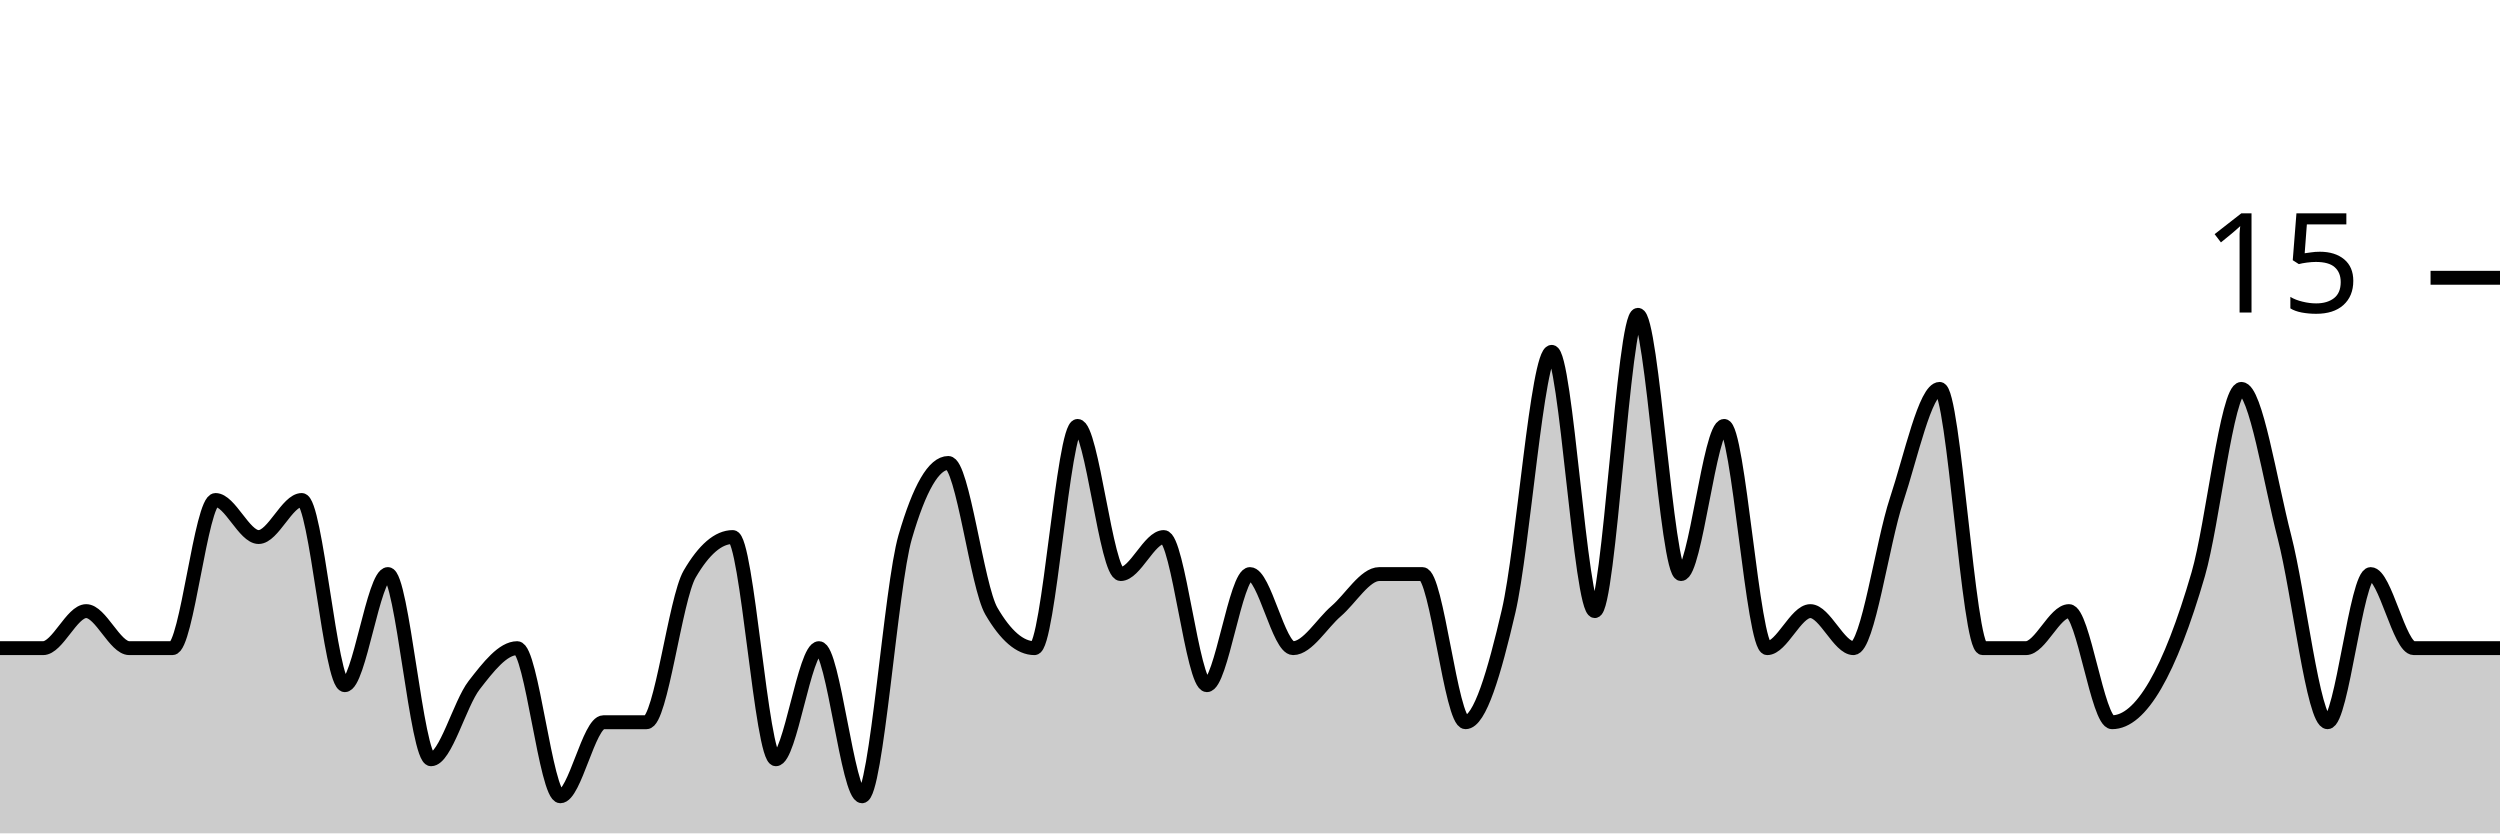
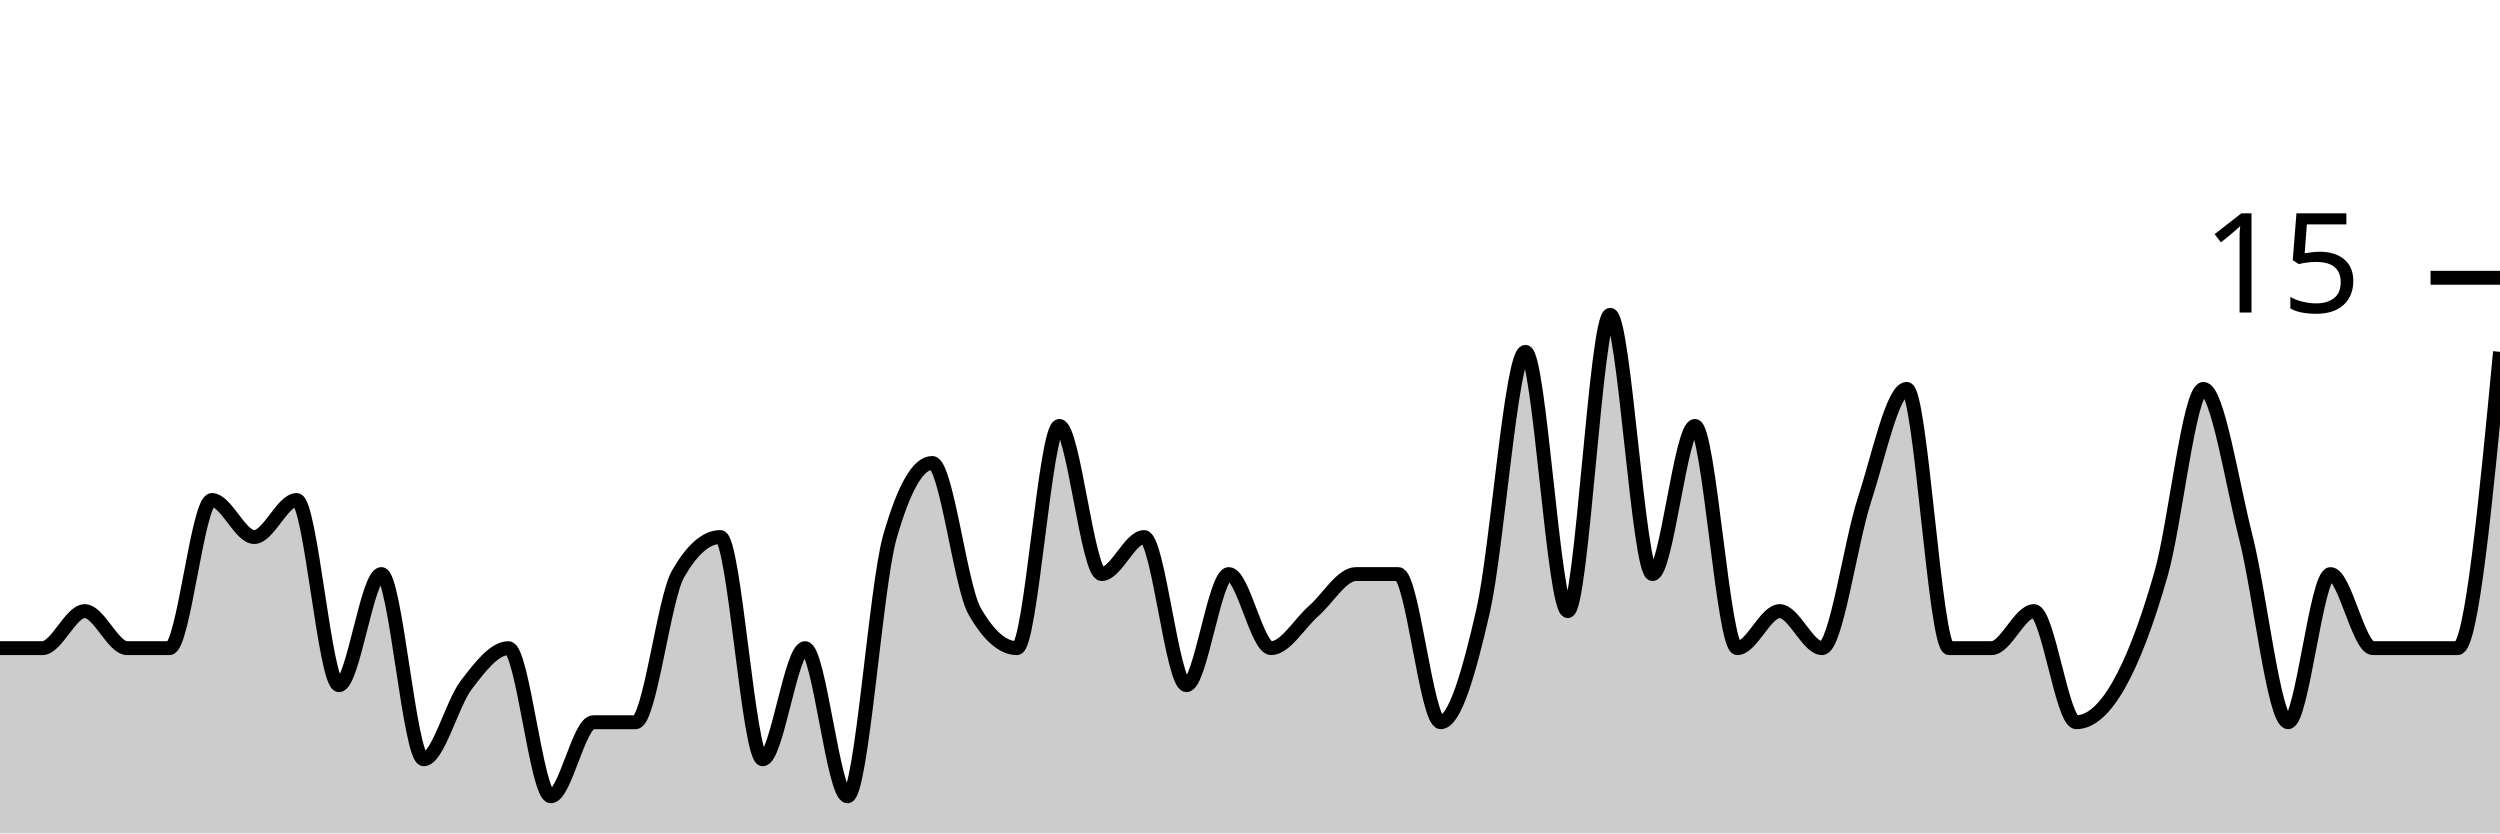
<svg xmlns="http://www.w3.org/2000/svg" viewBox="0 0 180 60">
  <g transform="translate(0,20)">
-     <path class="area" fill="rgba(0, 0, 0, 0.2)" d="M0,26.667C1.034,26.667,2.069,26.667,3.103,26.667C4.138,26.667,5.172,24,6.207,24C7.241,24,8.276,26.667,9.31,26.667C10.345,26.667,11.379,26.667,12.414,26.667C13.448,26.667,14.483,16,15.517,16C16.552,16,17.586,18.667,18.621,18.667C19.655,18.667,20.69,16,21.724,16C22.759,16,23.793,29.333,24.828,29.333C25.862,29.333,26.897,21.333,27.931,21.333C28.966,21.333,30,34.667,31.034,34.667C32.069,34.667,33.103,30.667,34.138,29.333C35.172,28,36.207,26.667,37.241,26.667C38.276,26.667,39.31,37.333,40.345,37.333C41.379,37.333,42.414,32,43.448,32C44.483,32,45.517,32,46.552,32C47.586,32,48.621,23.111,49.655,21.333C50.69,19.556,51.724,18.667,52.759,18.667C53.793,18.667,54.828,34.667,55.862,34.667C56.897,34.667,57.931,26.667,58.966,26.667C60,26.667,61.034,37.333,62.069,37.333C63.103,37.333,64.138,22.222,65.172,18.667C66.207,15.111,67.241,13.333,68.276,13.333C69.31,13.333,70.345,22.222,71.379,24C72.414,25.778,73.448,26.667,74.483,26.667C75.517,26.667,76.552,10.667,77.586,10.667C78.621,10.667,79.655,21.333,80.69,21.333C81.724,21.333,82.759,18.667,83.793,18.667C84.828,18.667,85.862,29.333,86.897,29.333C87.931,29.333,88.966,21.333,90,21.333C91.034,21.333,92.069,26.667,93.103,26.667C94.138,26.667,95.172,24.889,96.207,24C97.241,23.111,98.276,21.333,99.31,21.333C100.345,21.333,101.379,21.333,102.414,21.333C103.448,21.333,104.483,32,105.517,32C106.552,32,107.586,28.444,108.621,24C109.655,19.556,110.69,5.333,111.724,5.333C112.759,5.333,113.793,24,114.828,24C115.862,24,116.897,2.667,117.931,2.667C118.966,2.667,120,21.333,121.034,21.333C122.069,21.333,123.103,10.667,124.138,10.667C125.172,10.667,126.207,26.667,127.241,26.667C128.276,26.667,129.31,24,130.345,24C131.379,24,132.414,26.667,133.448,26.667C134.483,26.667,135.517,19.111,136.552,16C137.586,12.889,138.621,8,139.655,8C140.69,8,141.724,26.667,142.759,26.667C143.793,26.667,144.828,26.667,145.862,26.667C146.897,26.667,147.931,24,148.966,24C150,24,151.034,32,152.069,32C153.103,32,154.138,31.111,155.172,29.333C156.207,27.556,157.241,24.889,158.276,21.333C159.31,17.778,160.345,8,161.379,8C162.414,8,163.448,14.667,164.483,18.667C165.517,22.667,166.552,32,167.586,32C168.621,32,169.655,21.333,170.69,21.333C171.724,21.333,172.759,26.667,173.793,26.667C174.828,26.667,175.862,26.667,176.897,26.667C177.931,26.667,178.966,26.667,180,26.667L180,40C178.966,40,177.931,40,176.897,40C175.862,40,174.828,40,173.793,40C172.759,40,171.724,40,170.69,40C169.655,40,168.621,40,167.586,40C166.552,40,165.517,40,164.483,40C163.448,40,162.414,40,161.379,40C160.345,40,159.31,40,158.276,40C157.241,40,156.207,40,155.172,40C154.138,40,153.103,40,152.069,40C151.034,40,150,40,148.966,40C147.931,40,146.897,40,145.862,40C144.828,40,143.793,40,142.759,40C141.724,40,140.69,40,139.655,40C138.621,40,137.586,40,136.552,40C135.517,40,134.483,40,133.448,40C132.414,40,131.379,40,130.345,40C129.31,40,128.276,40,127.241,40C126.207,40,125.172,40,124.138,40C123.103,40,122.069,40,121.034,40C120,40,118.966,40,117.931,40C116.897,40,115.862,40,114.828,40C113.793,40,112.759,40,111.724,40C110.69,40,109.655,40,108.621,40C107.586,40,106.552,40,105.517,40C104.483,40,103.448,40,102.414,40C101.379,40,100.345,40,99.31,40C98.276,40,97.241,40,96.207,40C95.172,40,94.138,40,93.103,40C92.069,40,91.034,40,90,40C88.966,40,87.931,40,86.897,40C85.862,40,84.828,40,83.793,40C82.759,40,81.724,40,80.69,40C79.655,40,78.621,40,77.586,40C76.552,40,75.517,40,74.483,40C73.448,40,72.414,40,71.379,40C70.345,40,69.31,40,68.276,40C67.241,40,66.207,40,65.172,40C64.138,40,63.103,40,62.069,40C61.034,40,60,40,58.966,40C57.931,40,56.897,40,55.862,40C54.828,40,53.793,40,52.759,40C51.724,40,50.69,40,49.655,40C48.621,40,47.586,40,46.552,40C45.517,40,44.483,40,43.448,40C42.414,40,41.379,40,40.345,40C39.31,40,38.276,40,37.241,40C36.207,40,35.172,40,34.138,40C33.103,40,32.069,40,31.034,40C30,40,28.966,40,27.931,40C26.897,40,25.862,40,24.828,40C23.793,40,22.759,40,21.724,40C20.69,40,19.655,40,18.621,40C17.586,40,16.552,40,15.517,40C14.483,40,13.448,40,12.414,40C11.379,40,10.345,40,9.31,40C8.276,40,7.241,40,6.207,40C5.172,40,4.138,40,3.103,40C2.069,40,1.034,40,0,40Z" />
-     <path class="line" stroke="black" fill="none" d="M0,26.667C1.034,26.667,2.069,26.667,3.103,26.667C4.138,26.667,5.172,24,6.207,24C7.241,24,8.276,26.667,9.31,26.667C10.345,26.667,11.379,26.667,12.414,26.667C13.448,26.667,14.483,16,15.517,16C16.552,16,17.586,18.667,18.621,18.667C19.655,18.667,20.69,16,21.724,16C22.759,16,23.793,29.333,24.828,29.333C25.862,29.333,26.897,21.333,27.931,21.333C28.966,21.333,30,34.667,31.034,34.667C32.069,34.667,33.103,30.667,34.138,29.333C35.172,28,36.207,26.667,37.241,26.667C38.276,26.667,39.31,37.333,40.345,37.333C41.379,37.333,42.414,32,43.448,32C44.483,32,45.517,32,46.552,32C47.586,32,48.621,23.111,49.655,21.333C50.69,19.556,51.724,18.667,52.759,18.667C53.793,18.667,54.828,34.667,55.862,34.667C56.897,34.667,57.931,26.667,58.966,26.667C60,26.667,61.034,37.333,62.069,37.333C63.103,37.333,64.138,22.222,65.172,18.667C66.207,15.111,67.241,13.333,68.276,13.333C69.31,13.333,70.345,22.222,71.379,24C72.414,25.778,73.448,26.667,74.483,26.667C75.517,26.667,76.552,10.667,77.586,10.667C78.621,10.667,79.655,21.333,80.69,21.333C81.724,21.333,82.759,18.667,83.793,18.667C84.828,18.667,85.862,29.333,86.897,29.333C87.931,29.333,88.966,21.333,90,21.333C91.034,21.333,92.069,26.667,93.103,26.667C94.138,26.667,95.172,24.889,96.207,24C97.241,23.111,98.276,21.333,99.31,21.333C100.345,21.333,101.379,21.333,102.414,21.333C103.448,21.333,104.483,32,105.517,32C106.552,32,107.586,28.444,108.621,24C109.655,19.556,110.69,5.333,111.724,5.333C112.759,5.333,113.793,24,114.828,24C115.862,24,116.897,2.667,117.931,2.667C118.966,2.667,120,21.333,121.034,21.333C122.069,21.333,123.103,10.667,124.138,10.667C125.172,10.667,126.207,26.667,127.241,26.667C128.276,26.667,129.31,24,130.345,24C131.379,24,132.414,26.667,133.448,26.667C134.483,26.667,135.517,19.111,136.552,16C137.586,12.889,138.621,8,139.655,8C140.69,8,141.724,26.667,142.759,26.667C143.793,26.667,144.828,26.667,145.862,26.667C146.897,26.667,147.931,24,148.966,24C150,24,151.034,32,152.069,32C153.103,32,154.138,31.111,155.172,29.333C156.207,27.556,157.241,24.889,158.276,21.333C159.31,17.778,160.345,8,161.379,8C162.414,8,163.448,14.667,164.483,18.667C165.517,22.667,166.552,32,167.586,32C168.621,32,169.655,21.333,170.69,21.333C171.724,21.333,172.759,26.667,173.793,26.667C174.828,26.667,175.862,26.667,176.897,26.667C177.931,26.667,178.966,26.667,180,26.667" />
+     <path class="area" fill="rgba(0, 0, 0, 0.2)" d="M0,26.667C1.017,26.667,2.034,26.667,3.051,26.667C4.068,26.667,5.085,24,6.102,24C7.119,24,8.136,26.667,9.153,26.667C10.169,26.667,11.186,26.667,12.203,26.667C13.22,26.667,14.237,16,15.254,16C16.271,16,17.288,18.667,18.305,18.667C19.322,18.667,20.339,16,21.356,16C22.373,16,23.39,29.333,24.407,29.333C25.424,29.333,26.441,21.333,27.458,21.333C28.475,21.333,29.492,34.667,30.508,34.667C31.525,34.667,32.542,30.667,33.559,29.333C34.576,28,35.593,26.667,36.61,26.667C37.627,26.667,38.644,37.333,39.661,37.333C40.678,37.333,41.695,32,42.712,32C43.729,32,44.746,32,45.763,32C46.78,32,47.797,23.111,48.814,21.333C49.831,19.556,50.847,18.667,51.864,18.667C52.881,18.667,53.898,34.667,54.915,34.667C55.932,34.667,56.949,26.667,57.966,26.667C58.983,26.667,60,37.333,61.017,37.333C62.034,37.333,63.051,22.222,64.068,18.667C65.085,15.111,66.102,13.333,67.119,13.333C68.136,13.333,69.153,22.222,70.169,24C71.186,25.778,72.203,26.667,73.22,26.667C74.237,26.667,75.254,10.667,76.271,10.667C77.288,10.667,78.305,21.333,79.322,21.333C80.339,21.333,81.356,18.667,82.373,18.667C83.39,18.667,84.407,29.333,85.424,29.333C86.441,29.333,87.458,21.333,88.475,21.333C89.492,21.333,90.508,26.667,91.525,26.667C92.542,26.667,93.559,24.889,94.576,24C95.593,23.111,96.61,21.333,97.627,21.333C98.644,21.333,99.661,21.333,100.678,21.333C101.695,21.333,102.712,32,103.729,32C104.746,32,105.763,28.444,106.78,24C107.797,19.556,108.814,5.333,109.831,5.333C110.847,5.333,111.864,24,112.881,24C113.898,24,114.915,2.667,115.932,2.667C116.949,2.667,117.966,21.333,118.983,21.333C120,21.333,121.017,10.667,122.034,10.667C123.051,10.667,124.068,26.667,125.085,26.667C126.102,26.667,127.119,24,128.136,24C129.153,24,130.169,26.667,131.186,26.667C132.203,26.667,133.22,19.111,134.237,16C135.254,12.889,136.271,8,137.288,8C138.305,8,139.322,26.667,140.339,26.667C141.356,26.667,142.373,26.667,143.39,26.667C144.407,26.667,145.424,24,146.441,24C147.458,24,148.475,32,149.492,32C150.508,32,151.525,31.111,152.542,29.333C153.559,27.556,154.576,24.889,155.593,21.333C156.61,17.778,157.627,8,158.644,8C159.661,8,160.678,14.667,161.695,18.667C162.712,22.667,163.729,32,164.746,32C165.763,32,166.78,21.333,167.797,21.333C168.814,21.333,169.831,26.667,170.847,26.667C171.864,26.667,172.881,26.667,173.898,26.667C174.915,26.667,175.932,26.667,176.949,26.667C177.966,26.667,178.983,16,180,5.333L180,40C178.983,40,177.966,40,176.949,40C175.932,40,174.915,40,173.898,40C172.881,40,171.864,40,170.847,40C169.831,40,168.814,40,167.797,40C166.78,40,165.763,40,164.746,40C163.729,40,162.712,40,161.695,40C160.678,40,159.661,40,158.644,40C157.627,40,156.61,40,155.593,40C154.576,40,153.559,40,152.542,40C151.525,40,150.508,40,149.492,40C148.475,40,147.458,40,146.441,40C145.424,40,144.407,40,143.39,40C142.373,40,141.356,40,140.339,40C139.322,40,138.305,40,137.288,40C136.271,40,135.254,40,134.237,40C133.22,40,132.203,40,131.186,40C130.169,40,129.153,40,128.136,40C127.119,40,126.102,40,125.085,40C124.068,40,123.051,40,122.034,40C121.017,40,120,40,118.983,40C117.966,40,116.949,40,115.932,40C114.915,40,113.898,40,112.881,40C111.864,40,110.847,40,109.831,40C108.814,40,107.797,40,106.78,40C105.763,40,104.746,40,103.729,40C102.712,40,101.695,40,100.678,40C99.661,40,98.644,40,97.627,40C96.61,40,95.593,40,94.576,40C93.559,40,92.542,40,91.525,40C90.508,40,89.492,40,88.475,40C87.458,40,86.441,40,85.424,40C84.407,40,83.39,40,82.373,40C81.356,40,80.339,40,79.322,40C78.305,40,77.288,40,76.271,40C75.254,40,74.237,40,73.22,40C72.203,40,71.186,40,70.169,40C69.153,40,68.136,40,67.119,40C66.102,40,65.085,40,64.068,40C63.051,40,62.034,40,61.017,40C60,40,58.983,40,57.966,40C56.949,40,55.932,40,54.915,40C53.898,40,52.881,40,51.864,40C50.847,40,49.831,40,48.814,40C47.797,40,46.78,40,45.763,40C44.746,40,43.729,40,42.712,40C41.695,40,40.678,40,39.661,40C38.644,40,37.627,40,36.61,40C35.593,40,34.576,40,33.559,40C32.542,40,31.525,40,30.508,40C29.492,40,28.475,40,27.458,40C26.441,40,25.424,40,24.407,40C23.39,40,22.373,40,21.356,40C20.339,40,19.322,40,18.305,40C17.288,40,16.271,40,15.254,40C14.237,40,13.22,40,12.203,40C11.186,40,10.169,40,9.153,40C8.136,40,7.119,40,6.102,40C5.085,40,4.068,40,3.051,40C2.034,40,1.017,40,0,40Z" />
+     <path class="line" stroke="black" fill="none" d="M0,26.667C1.017,26.667,2.034,26.667,3.051,26.667C4.068,26.667,5.085,24,6.102,24C7.119,24,8.136,26.667,9.153,26.667C10.169,26.667,11.186,26.667,12.203,26.667C13.22,26.667,14.237,16,15.254,16C16.271,16,17.288,18.667,18.305,18.667C19.322,18.667,20.339,16,21.356,16C22.373,16,23.39,29.333,24.407,29.333C25.424,29.333,26.441,21.333,27.458,21.333C28.475,21.333,29.492,34.667,30.508,34.667C31.525,34.667,32.542,30.667,33.559,29.333C34.576,28,35.593,26.667,36.61,26.667C37.627,26.667,38.644,37.333,39.661,37.333C40.678,37.333,41.695,32,42.712,32C43.729,32,44.746,32,45.763,32C46.78,32,47.797,23.111,48.814,21.333C49.831,19.556,50.847,18.667,51.864,18.667C52.881,18.667,53.898,34.667,54.915,34.667C55.932,34.667,56.949,26.667,57.966,26.667C58.983,26.667,60,37.333,61.017,37.333C62.034,37.333,63.051,22.222,64.068,18.667C65.085,15.111,66.102,13.333,67.119,13.333C68.136,13.333,69.153,22.222,70.169,24C71.186,25.778,72.203,26.667,73.22,26.667C74.237,26.667,75.254,10.667,76.271,10.667C77.288,10.667,78.305,21.333,79.322,21.333C80.339,21.333,81.356,18.667,82.373,18.667C83.39,18.667,84.407,29.333,85.424,29.333C86.441,29.333,87.458,21.333,88.475,21.333C89.492,21.333,90.508,26.667,91.525,26.667C92.542,26.667,93.559,24.889,94.576,24C95.593,23.111,96.61,21.333,97.627,21.333C98.644,21.333,99.661,21.333,100.678,21.333C101.695,21.333,102.712,32,103.729,32C104.746,32,105.763,28.444,106.78,24C107.797,19.556,108.814,5.333,109.831,5.333C110.847,5.333,111.864,24,112.881,24C113.898,24,114.915,2.667,115.932,2.667C116.949,2.667,117.966,21.333,118.983,21.333C120,21.333,121.017,10.667,122.034,10.667C123.051,10.667,124.068,26.667,125.085,26.667C126.102,26.667,127.119,24,128.136,24C129.153,24,130.169,26.667,131.186,26.667C132.203,26.667,133.22,19.111,134.237,16C135.254,12.889,136.271,8,137.288,8C138.305,8,139.322,26.667,140.339,26.667C141.356,26.667,142.373,26.667,143.39,26.667C144.407,26.667,145.424,24,146.441,24C147.458,24,148.475,32,149.492,32C150.508,32,151.525,31.111,152.542,29.333C153.559,27.556,154.576,24.889,155.593,21.333C156.61,17.778,157.627,8,158.644,8C159.661,8,160.678,14.667,161.695,18.667C162.712,22.667,163.729,32,164.746,32C165.763,32,166.78,21.333,167.797,21.333C168.814,21.333,169.831,26.667,170.847,26.667C171.864,26.667,172.881,26.667,173.898,26.667C174.915,26.667,175.932,26.667,176.949,26.667C177.966,26.667,178.983,16,180,5.333" />
    <path class="axis-ceiling" stroke-width="1" stroke="black" fill="none" d="M175,0L180,0" />
    <text class="axis-ceiling-label" font-family="sans-serif" text-anchor="end" font-size="10px" x="170" y="2.5">15</text>
  </g>
</svg>
